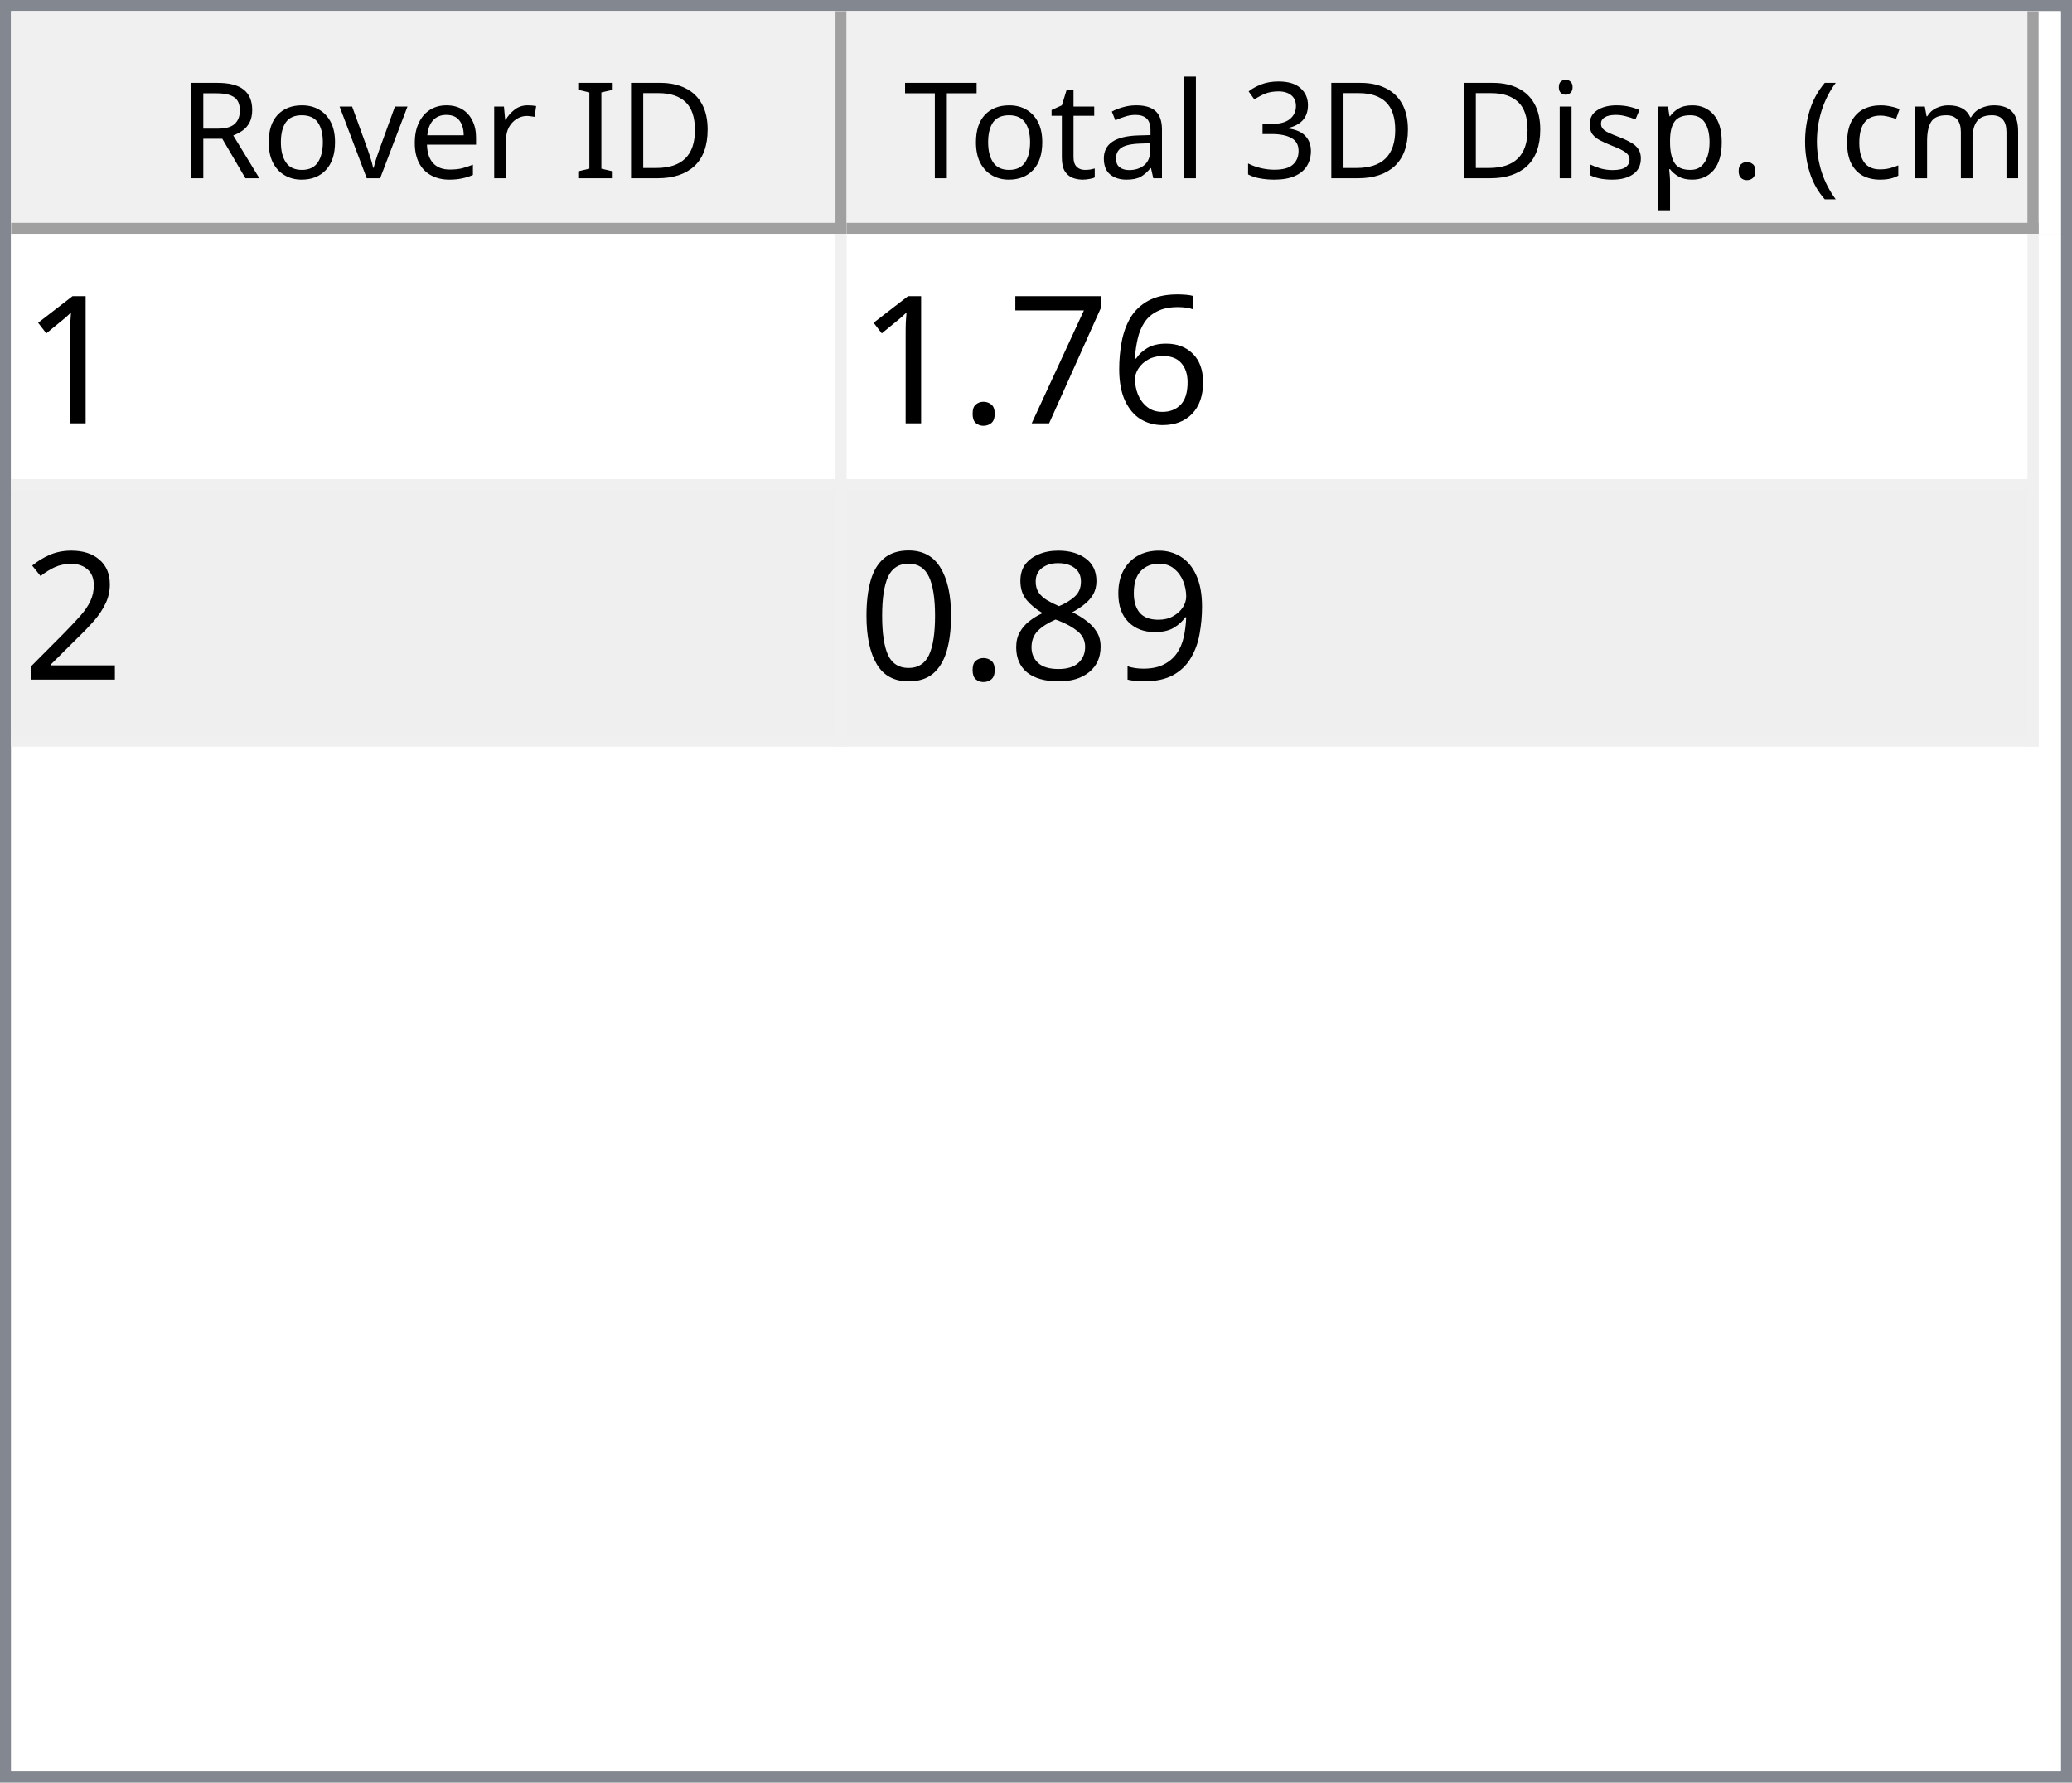
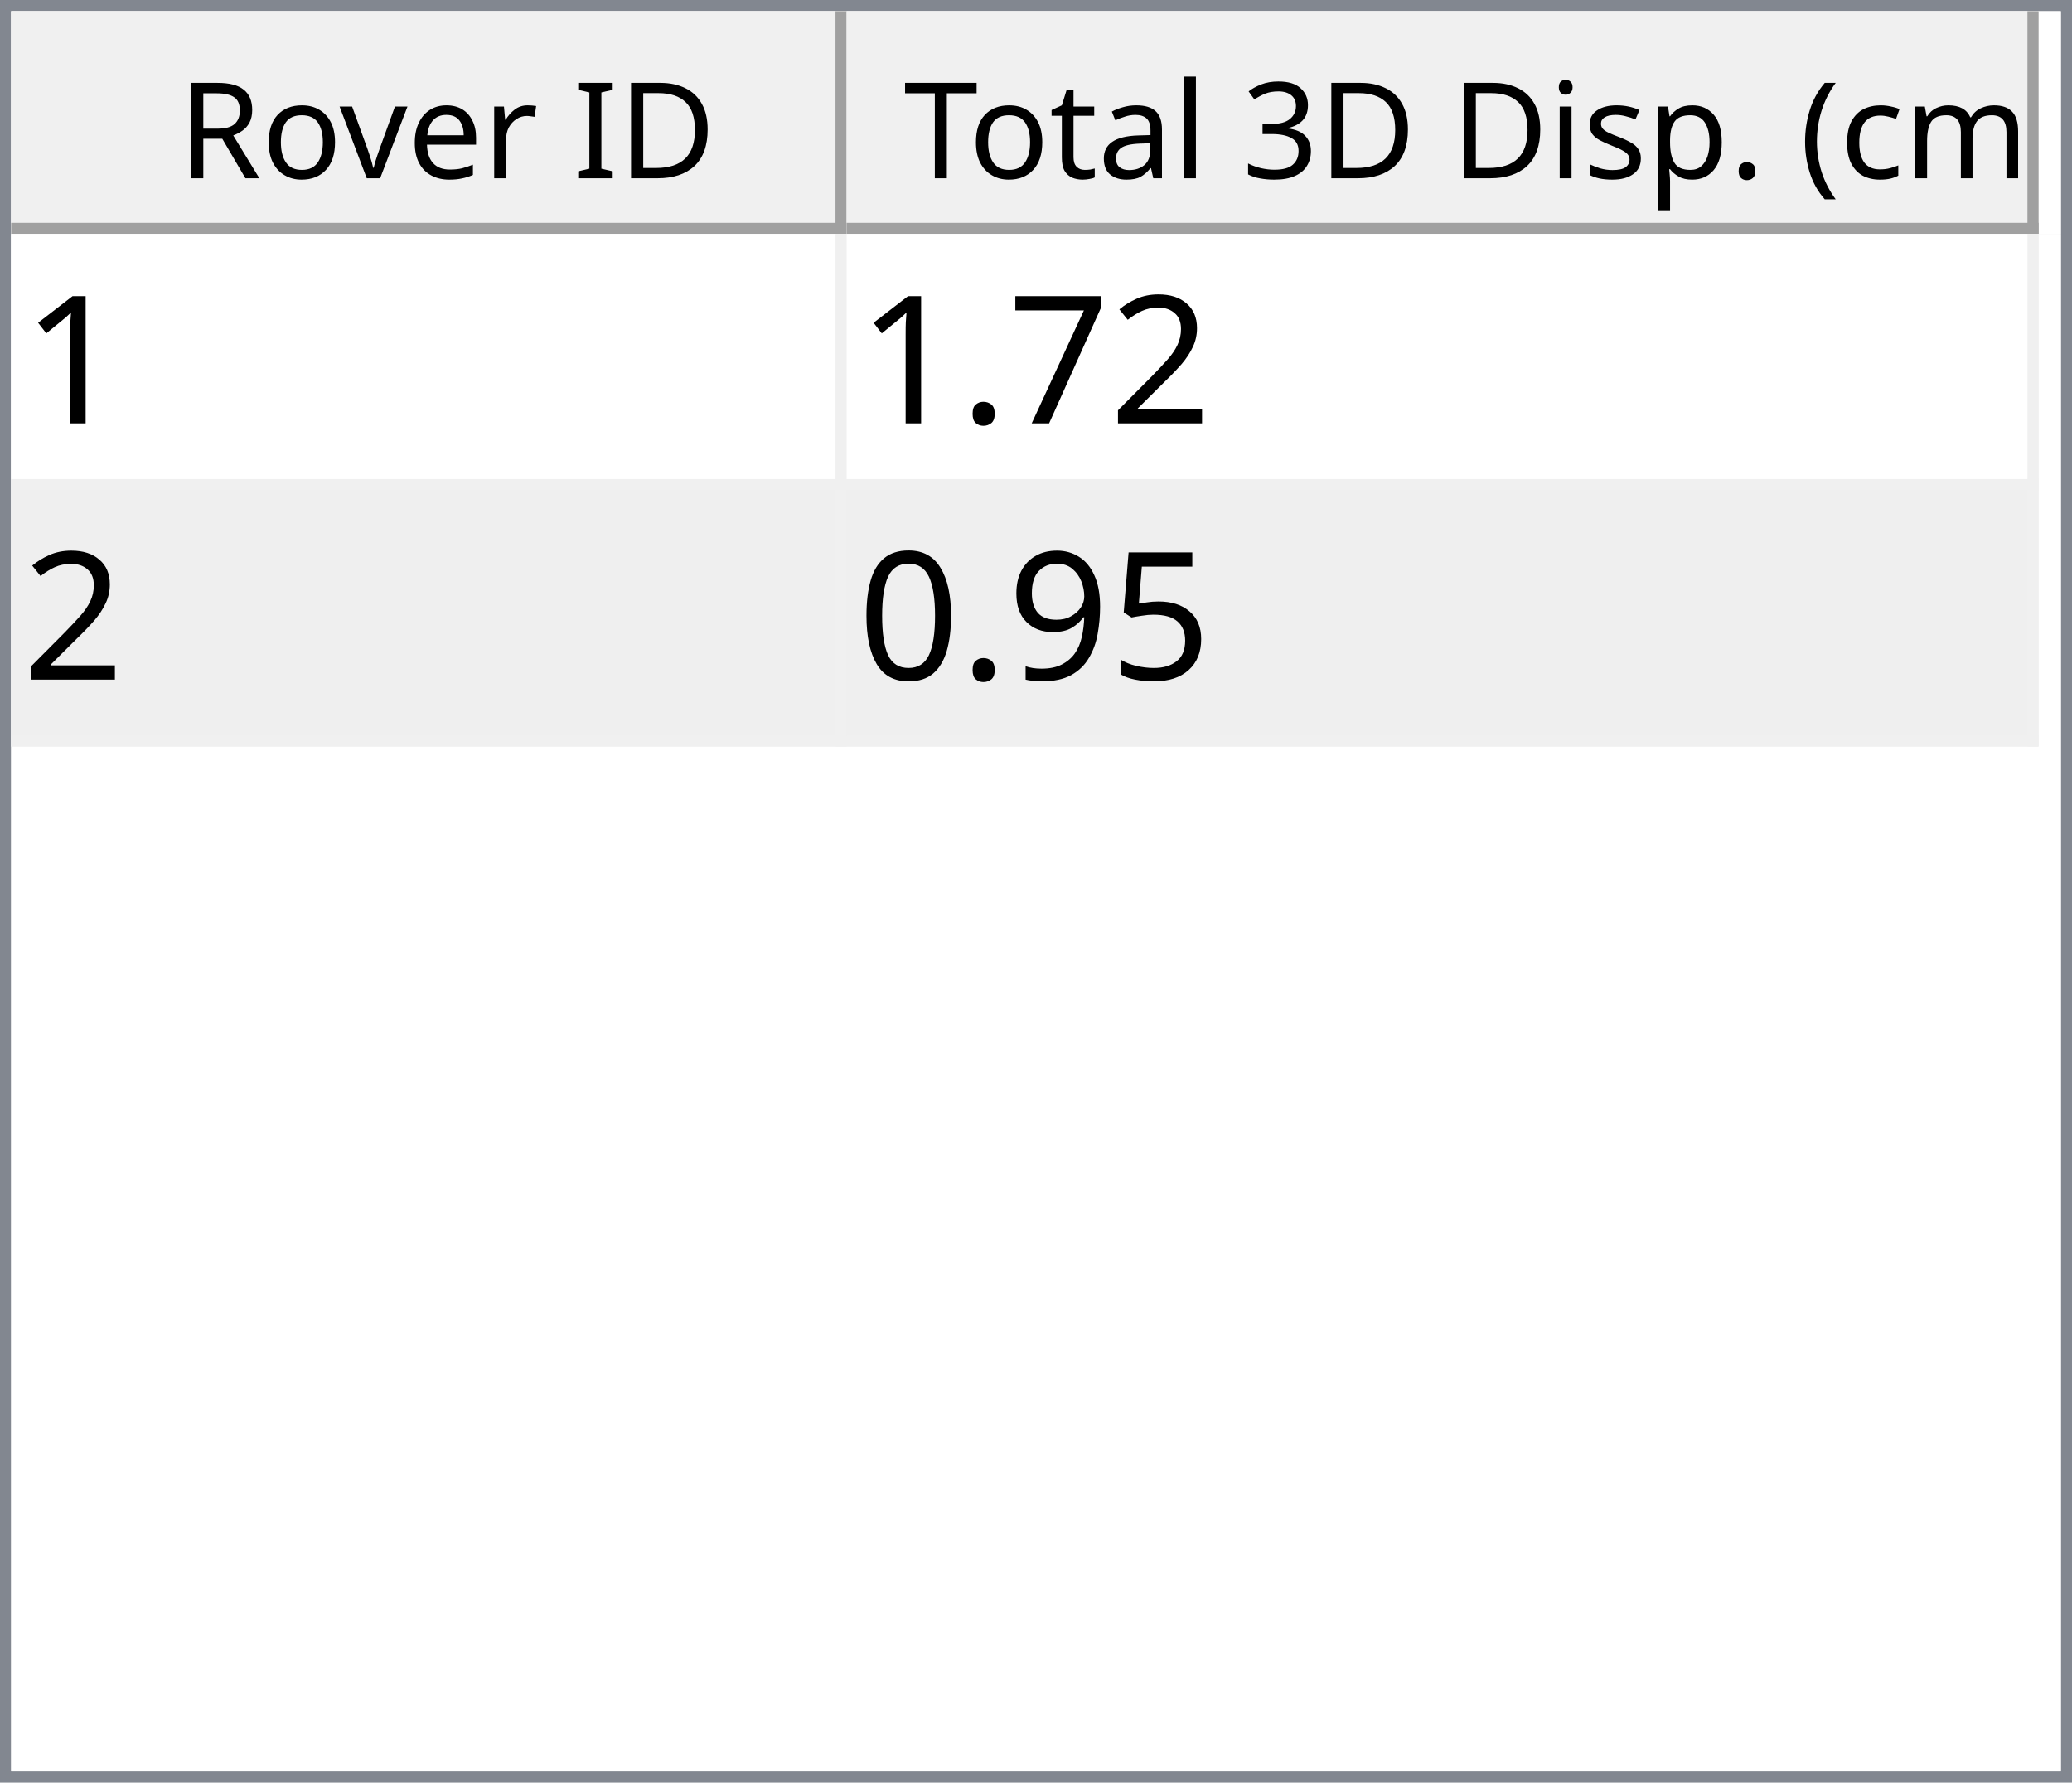
<svg xmlns="http://www.w3.org/2000/svg" style="fill-opacity:1; color-rendering:auto; color-interpolation:auto; text-rendering:auto; stroke:black; stroke-linecap:square; stroke-miterlimit:10; shape-rendering:auto; stroke-opacity:1; fill:black; stroke-dasharray:none; font-weight:normal; stroke-width:1; font-family:'Dialog'; font-style:normal; stroke-linejoin:miter; font-size:12px; stroke-dashoffset:0; image-rendering:auto;" width="186" height="160">
  <defs id="genericDefs" />
  <g>
    <defs id="defs1">
      <clipPath clipPathUnits="userSpaceOnUse" id="clipPath1">
        <path d="M0 0 L186 0 L186 160 L0 160 L0 0 Z" />
      </clipPath>
      <clipPath clipPathUnits="userSpaceOnUse" id="clipPath2">
        <path d="M0 0 L0 160 L186 160 L186 0 Z" />
      </clipPath>
      <clipPath clipPathUnits="userSpaceOnUse" id="clipPath3">
        <path d="M0 0 L0 20 L184 20 L184 0 Z" />
      </clipPath>
      <clipPath clipPathUnits="userSpaceOnUse" id="clipPath4">
        <path d="M0 0 L0 20 L75 20 L75 0 Z" />
      </clipPath>
      <clipPath clipPathUnits="userSpaceOnUse" id="clipPath5">
        <path d="M1 1 L1 19 L74 19 L74 1 Z" />
      </clipPath>
      <clipPath clipPathUnits="userSpaceOnUse" id="clipPath6">
        <path d="M0 0 L0 18 L73 18 L73 0 Z" />
      </clipPath>
      <clipPath clipPathUnits="userSpaceOnUse" id="clipPath7">
        <path d="M-0.5 -0.5 L-0.5 19.5 L74.5 19.5 L74.5 -0.5 Z" />
      </clipPath>
      <clipPath clipPathUnits="userSpaceOnUse" id="clipPath8">
        <path d="M0 0 L0 20 L107 20 L107 0 Z" />
      </clipPath>
      <clipPath clipPathUnits="userSpaceOnUse" id="clipPath9">
        <path d="M1 1 L1 19 L106 19 L106 1 Z" />
      </clipPath>
      <clipPath clipPathUnits="userSpaceOnUse" id="clipPath10">
        <path d="M0 0 L0 18 L105 18 L105 0 Z" />
      </clipPath>
      <clipPath clipPathUnits="userSpaceOnUse" id="clipPath11">
        <path d="M-0.5 -0.5 L-0.5 19.5 L106.5 19.5 L106.5 -0.5 Z" />
      </clipPath>
      <clipPath clipPathUnits="userSpaceOnUse" id="clipPath12">
        <path d="M0 0 L0 138 L184 138 L184 0 Z" />
      </clipPath>
      <clipPath clipPathUnits="userSpaceOnUse" id="clipPath13">
        <path d="M0 0 L0 46 L182 46 L182 0 Z" />
      </clipPath>
      <clipPath clipPathUnits="userSpaceOnUse" id="clipPath14">
        <path d="M-0.5 -0.5 L-0.5 45.5 L181.5 45.5 L181.5 -0.5 Z" />
      </clipPath>
      <clipPath clipPathUnits="userSpaceOnUse" id="clipPath15">
        <path d="M0 0 L0 22 L74 22 L74 0 Z" />
      </clipPath>
      <clipPath clipPathUnits="userSpaceOnUse" id="clipPath16">
        <path d="M0 0 L0 22 L106 22 L106 0 Z" />
      </clipPath>
      <font horiz-adv-x="64.551" id="font1">
        <font-face ascent="107.91" descent="25.098" units-per-em="100" style="font-style:normal; font-family:Segoe UI; font-weight:normal;" />
        <missing-glyph horiz-adv-x="64.551" d="M8.109 0 L8.109 68.266 L56.453 68.266 L56.453 0 L8.109 0 ZM15.328 7.234 L49.219 7.234 L49.219 61.031 L15.328 61.031 L15.328 7.234 Z" />
        <glyph unicode="D" horiz-adv-x="70.117" d="M9.188 0 L9.188 70.016 L28.516 70.016 Q65.531 70.016 65.531 35.891 Q65.531 19.672 55.25 9.836 Q44.969 0 27.734 0 L9.188 0 ZM17.391 62.594 L17.391 7.422 L27.828 7.422 Q41.609 7.422 49.273 14.797 Q56.938 22.172 56.938 35.688 Q56.938 62.594 28.328 62.594 L17.391 62.594 Z" />
        <glyph unicode="I" horiz-adv-x="26.611" d="M17.391 0 L9.188 0 L9.188 70.016 L17.391 70.016 L17.391 0 Z" />
        <glyph unicode=" " horiz-adv-x="27.393" d="" />
        <glyph unicode="r" horiz-adv-x="34.766" d="M34.188 41.891 Q32.078 43.5 28.125 43.5 Q23 43.5 19.555 38.672 Q16.109 33.844 16.109 25.484 L16.109 0 L8.109 0 L8.109 50 L16.109 50 L16.109 39.703 L16.312 39.703 Q18.016 44.969 21.531 47.922 Q25.047 50.875 29.391 50.875 Q32.516 50.875 34.188 50.203 L34.188 41.891 Z" />
        <glyph unicode="e" horiz-adv-x="52.295" d="M48.297 23 L12.984 23 Q13.188 14.656 17.484 10.109 Q21.781 5.562 29.297 5.562 Q37.75 5.562 44.828 11.141 L44.828 3.609 Q38.234 -1.172 27.391 -1.172 Q16.797 -1.172 10.742 5.641 Q4.688 12.453 4.688 24.812 Q4.688 36.469 11.305 43.82 Q17.922 51.172 27.734 51.172 Q37.547 51.172 42.922 44.828 Q48.297 38.484 48.297 27.203 L48.297 23 ZM40.094 29.781 Q40.047 36.719 36.75 40.578 Q33.453 44.438 27.594 44.438 Q21.922 44.438 17.969 40.383 Q14.016 36.328 13.094 29.781 L40.094 29.781 Z" />
        <glyph unicode="v" horiz-adv-x="47.9" d="M47.406 50 L27.484 0 L19.625 0 L0.688 50 L9.469 50 L22.172 13.672 Q23.578 9.672 23.922 6.688 L24.125 6.688 Q24.609 10.453 25.688 13.484 L38.969 50 L47.406 50 Z" />
        <glyph unicode="o" horiz-adv-x="58.594" d="M29 -1.172 Q17.922 -1.172 11.305 5.836 Q4.688 12.844 4.688 24.422 Q4.688 37.016 11.57 44.094 Q18.453 51.172 30.172 51.172 Q41.359 51.172 47.633 44.289 Q53.906 37.406 53.906 25.203 Q53.906 13.234 47.141 6.031 Q40.375 -1.172 29 -1.172 ZM29.594 44.438 Q21.875 44.438 17.383 39.188 Q12.891 33.938 12.891 24.703 Q12.891 15.828 17.43 10.695 Q21.969 5.562 29.594 5.562 Q37.359 5.562 41.531 10.594 Q45.703 15.625 45.703 24.906 Q45.703 34.281 41.531 39.359 Q37.359 44.438 29.594 44.438 Z" />
        <glyph unicode="R" horiz-adv-x="59.814" d="M59.375 0 L49.609 0 L37.891 19.625 Q36.281 22.359 34.766 24.289 Q33.25 26.219 31.664 27.438 Q30.078 28.656 28.25 29.219 Q26.422 29.781 24.125 29.781 L17.391 29.781 L17.391 0 L9.188 0 L9.188 70.016 L30.078 70.016 Q34.672 70.016 38.555 68.867 Q42.438 67.719 45.289 65.375 Q48.141 63.031 49.758 59.547 Q51.375 56.062 51.375 51.375 Q51.375 47.703 50.273 44.656 Q49.172 41.609 47.148 39.211 Q45.125 36.812 42.266 35.133 Q39.406 33.453 35.844 32.516 L35.844 32.328 Q37.594 31.547 38.891 30.547 Q40.188 29.547 41.359 28.18 Q42.531 26.812 43.68 25.078 Q44.828 23.344 46.234 21.047 L59.375 0 ZM17.391 62.594 L17.391 37.203 L28.516 37.203 Q31.594 37.203 34.203 38.133 Q36.812 39.062 38.719 40.797 Q40.625 42.531 41.703 45.047 Q42.781 47.562 42.781 50.688 Q42.781 56.297 39.141 59.445 Q35.5 62.594 28.609 62.594 L17.391 62.594 Z" />
        <glyph unicode=")" horiz-adv-x="30.176" d="M8.297 -15.922 L1.172 -15.922 Q16.406 2.344 16.406 26.812 Q16.406 51.469 1.078 70.016 L8.297 70.016 Q23.531 52.156 23.531 26.703 Q23.531 1.375 8.297 -15.922 Z" />
        <glyph unicode="m" horiz-adv-x="86.133" d="M79.109 0 L71.094 0 L71.094 28.719 Q71.094 37.016 68.531 40.727 Q65.969 44.438 59.906 44.438 Q54.781 44.438 51.195 39.75 Q47.609 35.062 47.609 28.516 L47.609 0 L39.594 0 L39.594 29.688 Q39.594 44.438 28.219 44.438 Q22.953 44.438 19.531 40.016 Q16.109 35.594 16.109 28.516 L16.109 0 L8.109 0 L8.109 50 L16.109 50 L16.109 42.094 L16.312 42.094 Q21.625 51.172 31.844 51.172 Q36.969 51.172 40.773 48.312 Q44.578 45.453 46 40.828 Q51.562 51.172 62.594 51.172 Q79.109 51.172 79.109 30.812 L79.109 0 Z" />
        <glyph unicode="c" horiz-adv-x="46.191" d="M42.188 2.297 Q36.422 -1.172 28.516 -1.172 Q17.828 -1.172 11.258 5.789 Q4.688 12.75 4.688 23.828 Q4.688 36.188 11.766 43.68 Q18.844 51.172 30.672 51.172 Q37.25 51.172 42.281 48.734 L42.281 40.531 Q36.719 44.438 30.375 44.438 Q22.703 44.438 17.797 38.945 Q12.891 33.453 12.891 24.516 Q12.891 15.719 17.508 10.641 Q22.125 5.562 29.891 5.562 Q36.422 5.562 42.188 9.906 L42.188 2.297 Z" />
        <glyph unicode="(" horiz-adv-x="30.176" d="M29.109 -15.922 L21.969 -15.922 Q6.844 1.375 6.844 26.703 Q6.844 52.156 21.969 70.016 L29.203 70.016 Q13.875 51.469 13.875 26.812 Q13.875 2.344 29.109 -15.922 Z" />
        <glyph unicode="." horiz-adv-x="21.68" d="M10.891 -1.078 Q8.641 -1.078 7.055 0.539 Q5.469 2.156 5.469 4.391 Q5.469 6.641 7.055 8.273 Q8.641 9.906 10.891 9.906 Q13.188 9.906 14.797 8.273 Q16.406 6.641 16.406 4.391 Q16.406 2.156 14.797 0.539 Q13.188 -1.078 10.891 -1.078 Z" />
        <glyph unicode="p" horiz-adv-x="58.789" d="M16.312 7.234 L16.109 7.234 L16.109 -23 L8.109 -23 L8.109 50 L16.109 50 L16.109 41.219 L16.312 41.219 Q22.219 51.172 33.594 51.172 Q43.266 51.172 48.688 44.461 Q54.109 37.75 54.109 26.469 Q54.109 13.922 48 6.375 Q41.891 -1.172 31.297 -1.172 Q21.578 -1.172 16.312 7.234 ZM16.109 27.391 L16.109 20.406 Q16.109 14.203 20.141 9.883 Q24.172 5.562 30.375 5.562 Q37.641 5.562 41.773 11.133 Q45.906 16.703 45.906 26.609 Q45.906 34.969 42.047 39.703 Q38.188 44.438 31.594 44.438 Q24.609 44.438 20.359 39.578 Q16.109 34.719 16.109 27.391 Z" />
        <glyph unicode="s" horiz-adv-x="42.432" d="M5.078 1.812 L5.078 10.406 Q11.625 5.562 19.484 5.562 Q30.031 5.562 30.031 12.594 Q30.031 14.594 29.125 15.992 Q28.219 17.391 26.68 18.461 Q25.141 19.531 23.07 20.383 Q21 21.234 18.609 22.172 Q15.281 23.484 12.766 24.828 Q10.25 26.172 8.57 27.859 Q6.891 29.547 6.031 31.695 Q5.172 33.844 5.172 36.719 Q5.172 40.234 6.789 42.945 Q8.406 45.656 11.086 47.484 Q13.766 49.312 17.211 50.242 Q20.656 51.172 24.312 51.172 Q30.812 51.172 35.938 48.922 L35.938 40.828 Q30.422 44.438 23.25 44.438 Q21 44.438 19.195 43.922 Q17.391 43.406 16.094 42.477 Q14.797 41.547 14.086 40.258 Q13.375 38.969 13.375 37.406 Q13.375 35.453 14.086 34.133 Q14.797 32.812 16.164 31.789 Q17.531 30.766 19.484 29.938 Q21.438 29.109 23.922 28.125 Q27.25 26.859 29.883 25.516 Q32.516 24.172 34.375 22.484 Q36.234 20.797 37.234 18.602 Q38.234 16.406 38.234 13.375 Q38.234 9.672 36.602 6.938 Q34.969 4.203 32.234 2.398 Q29.5 0.594 25.93 -0.289 Q22.359 -1.172 18.453 -1.172 Q10.75 -1.172 5.078 1.812 Z" />
        <glyph unicode="i" horiz-adv-x="24.219" d="M12.203 62.703 Q10.062 62.703 8.547 64.164 Q7.031 65.625 7.031 67.875 Q7.031 70.125 8.547 71.609 Q10.062 73.094 12.203 73.094 Q14.406 73.094 15.945 71.609 Q17.484 70.125 17.484 67.875 Q17.484 65.719 15.945 64.211 Q14.406 62.703 12.203 62.703 ZM16.109 0 L8.109 0 L8.109 50 L16.109 50 L16.109 0 Z" />
        <glyph unicode="3" horiz-adv-x="53.906" d="M46.531 19.828 Q46.531 15.094 44.75 11.211 Q42.969 7.328 39.719 4.57 Q36.469 1.812 31.93 0.297 Q27.391 -1.219 21.922 -1.219 Q11.922 -1.219 6 2.594 L6 11.188 Q13.094 5.609 22.219 5.609 Q25.875 5.609 28.828 6.539 Q31.781 7.469 33.906 9.227 Q36.031 10.984 37.18 13.477 Q38.328 15.969 38.328 19.094 Q38.328 32.812 18.797 32.812 L12.984 32.812 L12.984 39.594 L18.5 39.594 Q35.797 39.594 35.797 52.484 Q35.797 64.406 22.609 64.406 Q15.188 64.406 8.688 59.422 L8.688 67.188 Q15.375 71.188 24.609 71.188 Q29 71.188 32.57 69.969 Q36.141 68.75 38.68 66.555 Q41.219 64.359 42.609 61.281 Q44 58.203 44 54.5 Q44 40.672 30.031 36.719 L30.031 36.531 Q33.594 36.141 36.625 34.797 Q39.656 33.453 41.852 31.305 Q44.047 29.156 45.289 26.25 Q46.531 23.344 46.531 19.828 Z" />
        <glyph unicode="l" horiz-adv-x="24.219" d="M16.109 0 L8.109 0 L8.109 74.031 L16.109 74.031 L16.109 0 Z" />
        <glyph unicode="a" horiz-adv-x="50.879" d="M43.891 0 L35.891 0 L35.891 7.812 L35.688 7.812 Q30.469 -1.172 20.312 -1.172 Q12.844 -1.172 8.617 2.781 Q4.391 6.734 4.391 13.281 Q4.391 27.297 20.906 29.594 L35.891 31.688 Q35.891 44.438 25.594 44.438 Q16.547 44.438 9.281 38.281 L9.281 46.484 Q16.656 51.172 26.266 51.172 Q43.891 51.172 43.891 32.516 L43.891 0 ZM35.891 25.297 L23.828 23.641 Q18.266 22.859 15.43 20.875 Q12.594 18.891 12.594 13.875 Q12.594 10.203 15.211 7.883 Q17.828 5.562 22.172 5.562 Q28.125 5.562 32.008 9.742 Q35.891 13.922 35.891 20.312 L35.891 25.297 Z" />
        <glyph unicode="t" horiz-adv-x="33.887" d="M31.297 0.484 Q28.469 -1.078 23.828 -1.078 Q10.688 -1.078 10.688 13.578 L10.688 43.172 L2.094 43.172 L2.094 50 L10.688 50 L10.688 62.203 L18.703 64.797 L18.703 50 L31.297 50 L31.297 43.172 L18.703 43.172 L18.703 14.984 Q18.703 9.969 20.414 7.82 Q22.125 5.672 26.078 5.672 Q29.109 5.672 31.297 7.328 L31.297 0.484 Z" />
        <glyph unicode="T" horiz-adv-x="52.393" d="M50.594 62.594 L30.375 62.594 L30.375 0 L22.172 0 L22.172 62.594 L2 62.594 L2 70.016 L50.594 70.016 L50.594 62.594 Z" />
      </font>
      <font horiz-adv-x="75.0" id="font2">
        <font-face ascent="100.537" descent="21.973" units-per-em="100" style="font-style:normal; font-family:sans-serif; font-weight:normal;" />
        <missing-glyph horiz-adv-x="75.0" d="M12.5 0 L12.5 62.5 L62.5 62.5 L62.5 0 L12.5 0 ZM14.062 1.562 L60.938 1.562 L60.938 60.938 L14.062 60.938 L14.062 1.562 Z" />
        <glyph unicode="1" horiz-adv-x="55.615" d="M37.25 0 L28.469 0 L28.469 56 Q25.297 52.984 20.141 49.953 Q14.984 46.922 10.891 45.406 L10.891 53.906 Q18.266 57.375 23.781 62.305 Q29.297 67.234 31.594 71.875 L37.25 71.875 L37.25 0 Z" />
-         <glyph unicode="6" horiz-adv-x="55.615" d="M49.75 54.047 L41.016 53.375 Q39.844 58.547 37.703 60.891 Q34.125 64.656 28.906 64.656 Q24.703 64.656 21.531 62.312 Q17.391 59.281 14.992 53.469 Q12.594 47.656 12.5 36.922 Q15.672 41.75 20.266 44.094 Q24.859 46.438 29.891 46.438 Q38.672 46.438 44.852 39.969 Q51.031 33.5 51.031 23.25 Q51.031 16.5 48.125 10.719 Q45.219 4.938 40.141 1.859 Q35.062 -1.219 28.609 -1.219 Q17.625 -1.219 10.695 6.859 Q3.766 14.938 3.766 33.5 Q3.766 54.25 11.422 63.672 Q18.109 71.875 29.438 71.875 Q37.891 71.875 43.289 67.141 Q48.688 62.406 49.75 54.047 ZM13.875 23.188 Q13.875 18.656 15.797 14.508 Q17.719 10.359 21.188 8.18 Q24.656 6 28.469 6 Q34.031 6 38.039 10.492 Q42.047 14.984 42.047 22.703 Q42.047 30.125 38.086 34.398 Q34.125 38.672 28.125 38.672 Q22.172 38.672 18.023 34.398 Q13.875 30.125 13.875 23.188 Z" />
+         <glyph unicode="2" horiz-adv-x="55.615" d="M50.344 8.453 L50.344 0 L3.031 0 Q2.938 3.172 4.047 6.109 Q5.859 10.938 9.836 15.625 Q13.812 20.312 21.344 26.469 Q33.016 36.031 37.117 41.625 Q41.219 47.219 41.219 52.203 Q41.219 57.422 37.477 61.008 Q33.734 64.594 27.734 64.594 Q21.391 64.594 17.578 60.789 Q13.766 56.984 13.719 50.25 L4.688 51.172 Q5.609 61.281 11.664 66.578 Q17.719 71.875 27.938 71.875 Q38.234 71.875 44.242 66.164 Q50.25 60.453 50.25 52 Q50.25 47.703 48.492 43.555 Q46.734 39.406 42.656 34.812 Q38.578 30.219 29.109 22.219 Q21.188 15.578 18.945 13.211 Q16.703 10.844 15.234 8.453 L50.344 8.453 Z" />
        <glyph unicode="7" horiz-adv-x="55.615" d="M4.734 62.203 L4.734 70.656 L51.078 70.656 L51.078 63.812 Q44.234 56.547 37.523 44.484 Q30.812 32.422 27.156 19.672 Q24.516 10.688 23.781 0 L14.75 0 Q14.891 8.453 18.062 20.414 Q21.234 32.375 27.172 43.484 Q33.109 54.594 39.797 62.203 L4.734 62.203 Z" />
        <glyph unicode="." horiz-adv-x="27.783" d="M9.078 0 L9.078 10.016 L19.094 10.016 L19.094 0 L9.078 0 Z" />
-         <glyph unicode="2" horiz-adv-x="55.615" d="M50.344 8.453 L50.344 0 L3.031 0 Q2.938 3.172 4.047 6.109 Q5.859 10.938 9.836 15.625 Q13.812 20.312 21.344 26.469 Q33.016 36.031 37.117 41.625 Q41.219 47.219 41.219 52.203 Q41.219 57.422 37.477 61.008 Q33.734 64.594 27.734 64.594 Q21.391 64.594 17.578 60.789 Q13.766 56.984 13.719 50.25 L4.688 51.172 Q5.609 61.281 11.664 66.578 Q17.719 71.875 27.938 71.875 Q38.234 71.875 44.242 66.164 Q50.25 60.453 50.25 52 Q50.25 47.703 48.492 43.555 Q46.734 39.406 42.656 34.812 Q38.578 30.219 29.109 22.219 Q21.188 15.578 18.945 13.211 Q16.703 10.844 15.234 8.453 L50.344 8.453 Z" />
+         <glyph unicode="5" horiz-adv-x="55.615" d="M4.156 18.75 L13.375 19.531 Q14.406 12.797 18.141 9.398 Q21.875 6 27.156 6 Q33.5 6 37.891 10.789 Q42.281 15.578 42.281 23.484 Q42.281 31 38.062 35.352 Q33.844 39.703 27 39.703 Q22.75 39.703 19.336 37.773 Q15.922 35.844 13.969 32.766 L5.719 33.844 L12.641 70.609 L48.25 70.609 L48.25 62.203 L19.672 62.203 L15.828 42.969 Q22.266 47.469 29.344 47.469 Q38.719 47.469 45.164 40.969 Q51.609 34.469 51.609 24.266 Q51.609 14.547 45.953 7.469 Q39.062 -1.219 27.156 -1.219 Q17.391 -1.219 11.211 4.25 Q5.031 9.719 4.156 18.75 Z" />
        <glyph unicode="9" horiz-adv-x="55.615" d="M5.469 16.547 L13.922 17.328 Q14.984 11.375 18.016 8.688 Q21.047 6 25.781 6 Q29.828 6 32.883 7.859 Q35.938 9.719 37.891 12.82 Q39.844 15.922 41.164 21.195 Q42.484 26.469 42.484 31.938 Q42.484 32.516 42.438 33.688 Q39.797 29.5 35.234 26.883 Q30.672 24.266 25.344 24.266 Q16.453 24.266 10.305 30.711 Q4.156 37.156 4.156 47.703 Q4.156 58.594 10.578 65.234 Q17 71.875 26.656 71.875 Q33.641 71.875 39.43 68.117 Q45.219 64.359 48.219 57.398 Q51.219 50.438 51.219 37.25 Q51.219 23.531 48.242 15.406 Q45.266 7.281 39.383 3.031 Q33.5 -1.219 25.594 -1.219 Q17.188 -1.219 11.867 3.445 Q6.547 8.109 5.469 16.547 ZM41.453 48.141 Q41.453 55.719 37.43 60.156 Q33.406 64.594 27.734 64.594 Q21.875 64.594 17.531 59.812 Q13.188 55.031 13.188 47.406 Q13.188 40.578 17.312 36.305 Q21.438 32.031 27.484 32.031 Q33.594 32.031 37.523 36.305 Q41.453 40.578 41.453 48.141 Z" />
-         <glyph unicode="8" horiz-adv-x="55.615" d="M17.672 38.812 Q12.203 40.828 9.57 44.539 Q6.938 48.25 6.938 53.422 Q6.938 61.234 12.555 66.555 Q18.172 71.875 27.484 71.875 Q36.859 71.875 42.578 66.43 Q48.297 60.984 48.297 53.172 Q48.297 48.188 45.68 44.508 Q43.062 40.828 37.75 38.812 Q44.344 36.672 47.781 31.883 Q51.219 27.094 51.219 20.453 Q51.219 11.281 44.727 5.031 Q38.234 -1.219 27.641 -1.219 Q17.047 -1.219 10.547 5.055 Q4.047 11.328 4.047 20.703 Q4.047 27.688 7.594 32.398 Q11.141 37.109 17.672 38.812 ZM15.922 53.719 Q15.922 48.641 19.195 45.414 Q22.469 42.188 27.688 42.188 Q32.766 42.188 36.016 45.383 Q39.266 48.578 39.266 53.219 Q39.266 58.062 35.914 61.359 Q32.562 64.656 27.594 64.656 Q22.562 64.656 19.242 61.43 Q15.922 58.203 15.922 53.719 ZM13.094 20.656 Q13.094 16.891 14.875 13.375 Q16.656 9.859 20.172 7.93 Q23.688 6 27.734 6 Q34.031 6 38.133 10.055 Q42.234 14.109 42.234 20.359 Q42.234 26.703 38.016 30.859 Q33.797 35.016 27.438 35.016 Q21.234 35.016 17.164 30.914 Q13.094 26.812 13.094 20.656 Z" />
        <glyph unicode="0" horiz-adv-x="55.615" d="M4.156 35.297 Q4.156 48 6.766 55.742 Q9.375 63.484 14.523 67.68 Q19.672 71.875 27.484 71.875 Q33.25 71.875 37.594 69.555 Q41.938 67.234 44.773 62.867 Q47.609 58.5 49.219 52.227 Q50.828 45.953 50.828 35.297 Q50.828 22.703 48.242 14.969 Q45.656 7.234 40.508 3.008 Q35.359 -1.219 27.484 -1.219 Q17.141 -1.219 11.234 6.203 Q4.156 15.141 4.156 35.297 ZM13.188 35.297 Q13.188 17.672 17.312 11.836 Q21.438 6 27.484 6 Q33.547 6 37.672 11.859 Q41.797 17.719 41.797 35.297 Q41.797 52.984 37.672 58.789 Q33.547 64.594 27.391 64.594 Q21.344 64.594 17.719 59.469 Q13.188 52.938 13.188 35.297 Z" />
      </font>
    </defs>
    <g style="fill:white; stroke:white;">
      <rect x="0" y="0" width="186" style="clip-path:url(#clipPath1); stroke:none;" height="160" />
    </g>
    <g style="fill:white; text-rendering:optimizeSpeed; color-rendering:optimizeSpeed; image-rendering:optimizeSpeed; shape-rendering:crispEdges; stroke:white; color-interpolation:sRGB;">
      <rect x="0" width="186" height="160" y="0" style="stroke:none;" />
      <path style="stroke:none;" d="M0 160 L186 160 L186 0 L0 0 Z" />
    </g>
    <g style="fill:rgb(240,240,240); font-family:'Segoe UI'; stroke:rgb(240,240,240);">
      <rect x="0" y="0" width="186" style="clip-path:url(#clipPath2); stroke:none;" height="160" />
    </g>
    <g style="fill:rgb(130,135,144); font-family:'Segoe UI'; stroke:rgb(130,135,144);">
      <path d="M0 0 L186 0 L186 160 L0 160 L0 0 ZM1 1 L185 1 L185 159 L1 159 L1 1 Z" style="fill-rule:evenodd; clip-path:url(#clipPath2); stroke:none;" />
    </g>
    <g style="fill:white; font-family:'Segoe UI'; stroke:white;" transform="translate(1,1)">
      <rect x="0" y="0" width="184" style="clip-path:url(#clipPath3); stroke:none;" height="20" />
    </g>
    <g style="fill:rgb(240,240,240); font-family:'Segoe UI'; stroke:rgb(240,240,240);" transform="translate(1,1)">
      <rect x="0" y="0" width="75" style="clip-path:url(#clipPath4); stroke:none;" height="20" />
    </g>
    <g style="font-family:'Segoe UI';" transform="translate(2,2)">
      <text x="14" xml:space="preserve" y="14" style="clip-path:url(#clipPath6); stroke:none;">Rover ID</text>
    </g>
    <g style="fill:rgb(160,160,160); font-family:'Segoe UI'; stroke:rgb(160,160,160); stroke-linejoin:bevel;" transform="translate(1.5,1.5)">
      <line x1="74" x2="74" y1="0" style="fill:none; clip-path:url(#clipPath7);" y2="19" />
    </g>
    <g style="fill:rgb(160,160,160); font-family:'Segoe UI'; stroke:rgb(160,160,160); stroke-linejoin:bevel;" transform="matrix(1,0,0,1,1,1) translate(0.5,0.5)">
      <line x1="0" x2="74" y1="19" style="fill:none; clip-path:url(#clipPath7);" y2="19" />
    </g>
    <g style="fill:rgb(240,240,240); font-family:'Segoe UI'; stroke:rgb(240,240,240);" transform="translate(76,1)">
      <rect x="0" y="0" width="107" style="clip-path:url(#clipPath8); stroke:none;" height="20" />
    </g>
    <g style="font-family:'Segoe UI';" transform="translate(77,2)">
      <text x="1" xml:space="preserve" y="14" style="clip-path:url(#clipPath10); stroke:none;"> Total 3D Disp. (cm)</text>
    </g>
    <g style="fill:rgb(160,160,160); font-family:'Segoe UI'; stroke:rgb(160,160,160); stroke-linejoin:bevel;" transform="translate(76.5,1.5)">
      <line x1="106" x2="106" y1="0" style="fill:none; clip-path:url(#clipPath11);" y2="19" />
    </g>
    <g style="fill:rgb(160,160,160); font-family:'Segoe UI'; stroke:rgb(160,160,160); stroke-linejoin:bevel;" transform="matrix(1,0,0,1,76,1) translate(0.5,0.5)">
      <line x1="0" x2="106" y1="19" style="fill:none; clip-path:url(#clipPath11);" y2="19" />
    </g>
    <g style="fill:white; font-family:'Segoe UI'; stroke:white;" transform="translate(1,21)">
      <rect x="0" y="0" width="184" style="clip-path:url(#clipPath12); stroke:none;" height="138" />
    </g>
    <g style="fill:rgb(240,240,240); font-size:16px; font-family:sans-serif; stroke:rgb(240,240,240);" transform="translate(1,21)">
      <rect x="0" y="0" width="182" style="clip-path:url(#clipPath13); stroke:none;" height="46" />
      <line transform="translate(0.5,0.5)" x1="0" x2="181" y1="22" style="clip-path:url(#clipPath14); fill:none; stroke-linejoin:bevel;" y2="22" />
    </g>
    <g transform="matrix(1,0,0,1,1,21) translate(0.5,0.5)" style="fill:rgb(240,240,240); font-size:16px; font-family:sans-serif; stroke:rgb(240,240,240); stroke-linejoin:bevel;">
      <line x1="0" x2="181" y1="45" style="fill:none; clip-path:url(#clipPath14);" y2="45" />
    </g>
    <g transform="matrix(1,0,0,1,1,21) translate(0.5,0.5)" style="fill:rgb(240,240,240); font-size:16px; font-family:sans-serif; stroke:rgb(240,240,240); stroke-linejoin:bevel;">
      <line x1="74" x2="74" y1="0" style="fill:none; clip-path:url(#clipPath14);" y2="45" />
    </g>
    <g transform="matrix(1,0,0,1,1,21) translate(0.5,0.5)" style="fill:rgb(240,240,240); font-size:16px; font-family:sans-serif; stroke:rgb(240,240,240); stroke-linejoin:bevel;">
      <line x1="181" x2="181" y1="0" style="fill:none; clip-path:url(#clipPath14);" y2="45" />
    </g>
    <g style="fill:white; font-size:16px; font-family:sans-serif; stroke:white;" transform="matrix(1,0,0,1,1,21)">
      <rect x="0" y="0" width="74" style="clip-path:url(#clipPath15); stroke:none;" height="22" />
      <text x="1" y="17" style="fill:black; clip-path:url(#clipPath15); stroke:none;" xml:space="preserve">1</text>
    </g>
    <g style="fill:white; font-size:16px; font-family:sans-serif; stroke:white;" transform="matrix(1,0,0,1,1,21) translate(75,0)">
      <rect x="0" y="0" width="106" style="clip-path:url(#clipPath16); stroke:none;" height="22" />
-       <text x="1" y="17" style="fill:black; clip-path:url(#clipPath16); stroke:none;" xml:space="preserve">1.76</text>
+       <text x="1" y="17" style="fill:black; clip-path:url(#clipPath16); stroke:none;" xml:space="preserve">1.72</text>
    </g>
    <g style="fill:rgb(239,239,239); font-size:16px; font-family:sans-serif; stroke:rgb(239,239,239);" transform="matrix(1,0,0,1,1,21) translate(0,23)">
      <rect x="0" y="0" width="74" style="clip-path:url(#clipPath15); stroke:none;" height="22" />
      <text x="1" y="17" style="fill:black; clip-path:url(#clipPath15); stroke:none;" xml:space="preserve">2</text>
    </g>
    <g style="fill:rgb(239,239,239); font-size:16px; font-family:sans-serif; stroke:rgb(239,239,239);" transform="matrix(1,0,0,1,1,21) translate(75,23)">
      <rect x="0" y="0" width="106" style="clip-path:url(#clipPath16); stroke:none;" height="22" />
-       <text x="1" y="17" style="fill:black; clip-path:url(#clipPath16); stroke:none;" xml:space="preserve">0.89</text>
+       <text x="1" y="17" style="fill:black; clip-path:url(#clipPath16); stroke:none;" xml:space="preserve">0.95</text>
    </g>
  </g>
</svg>
